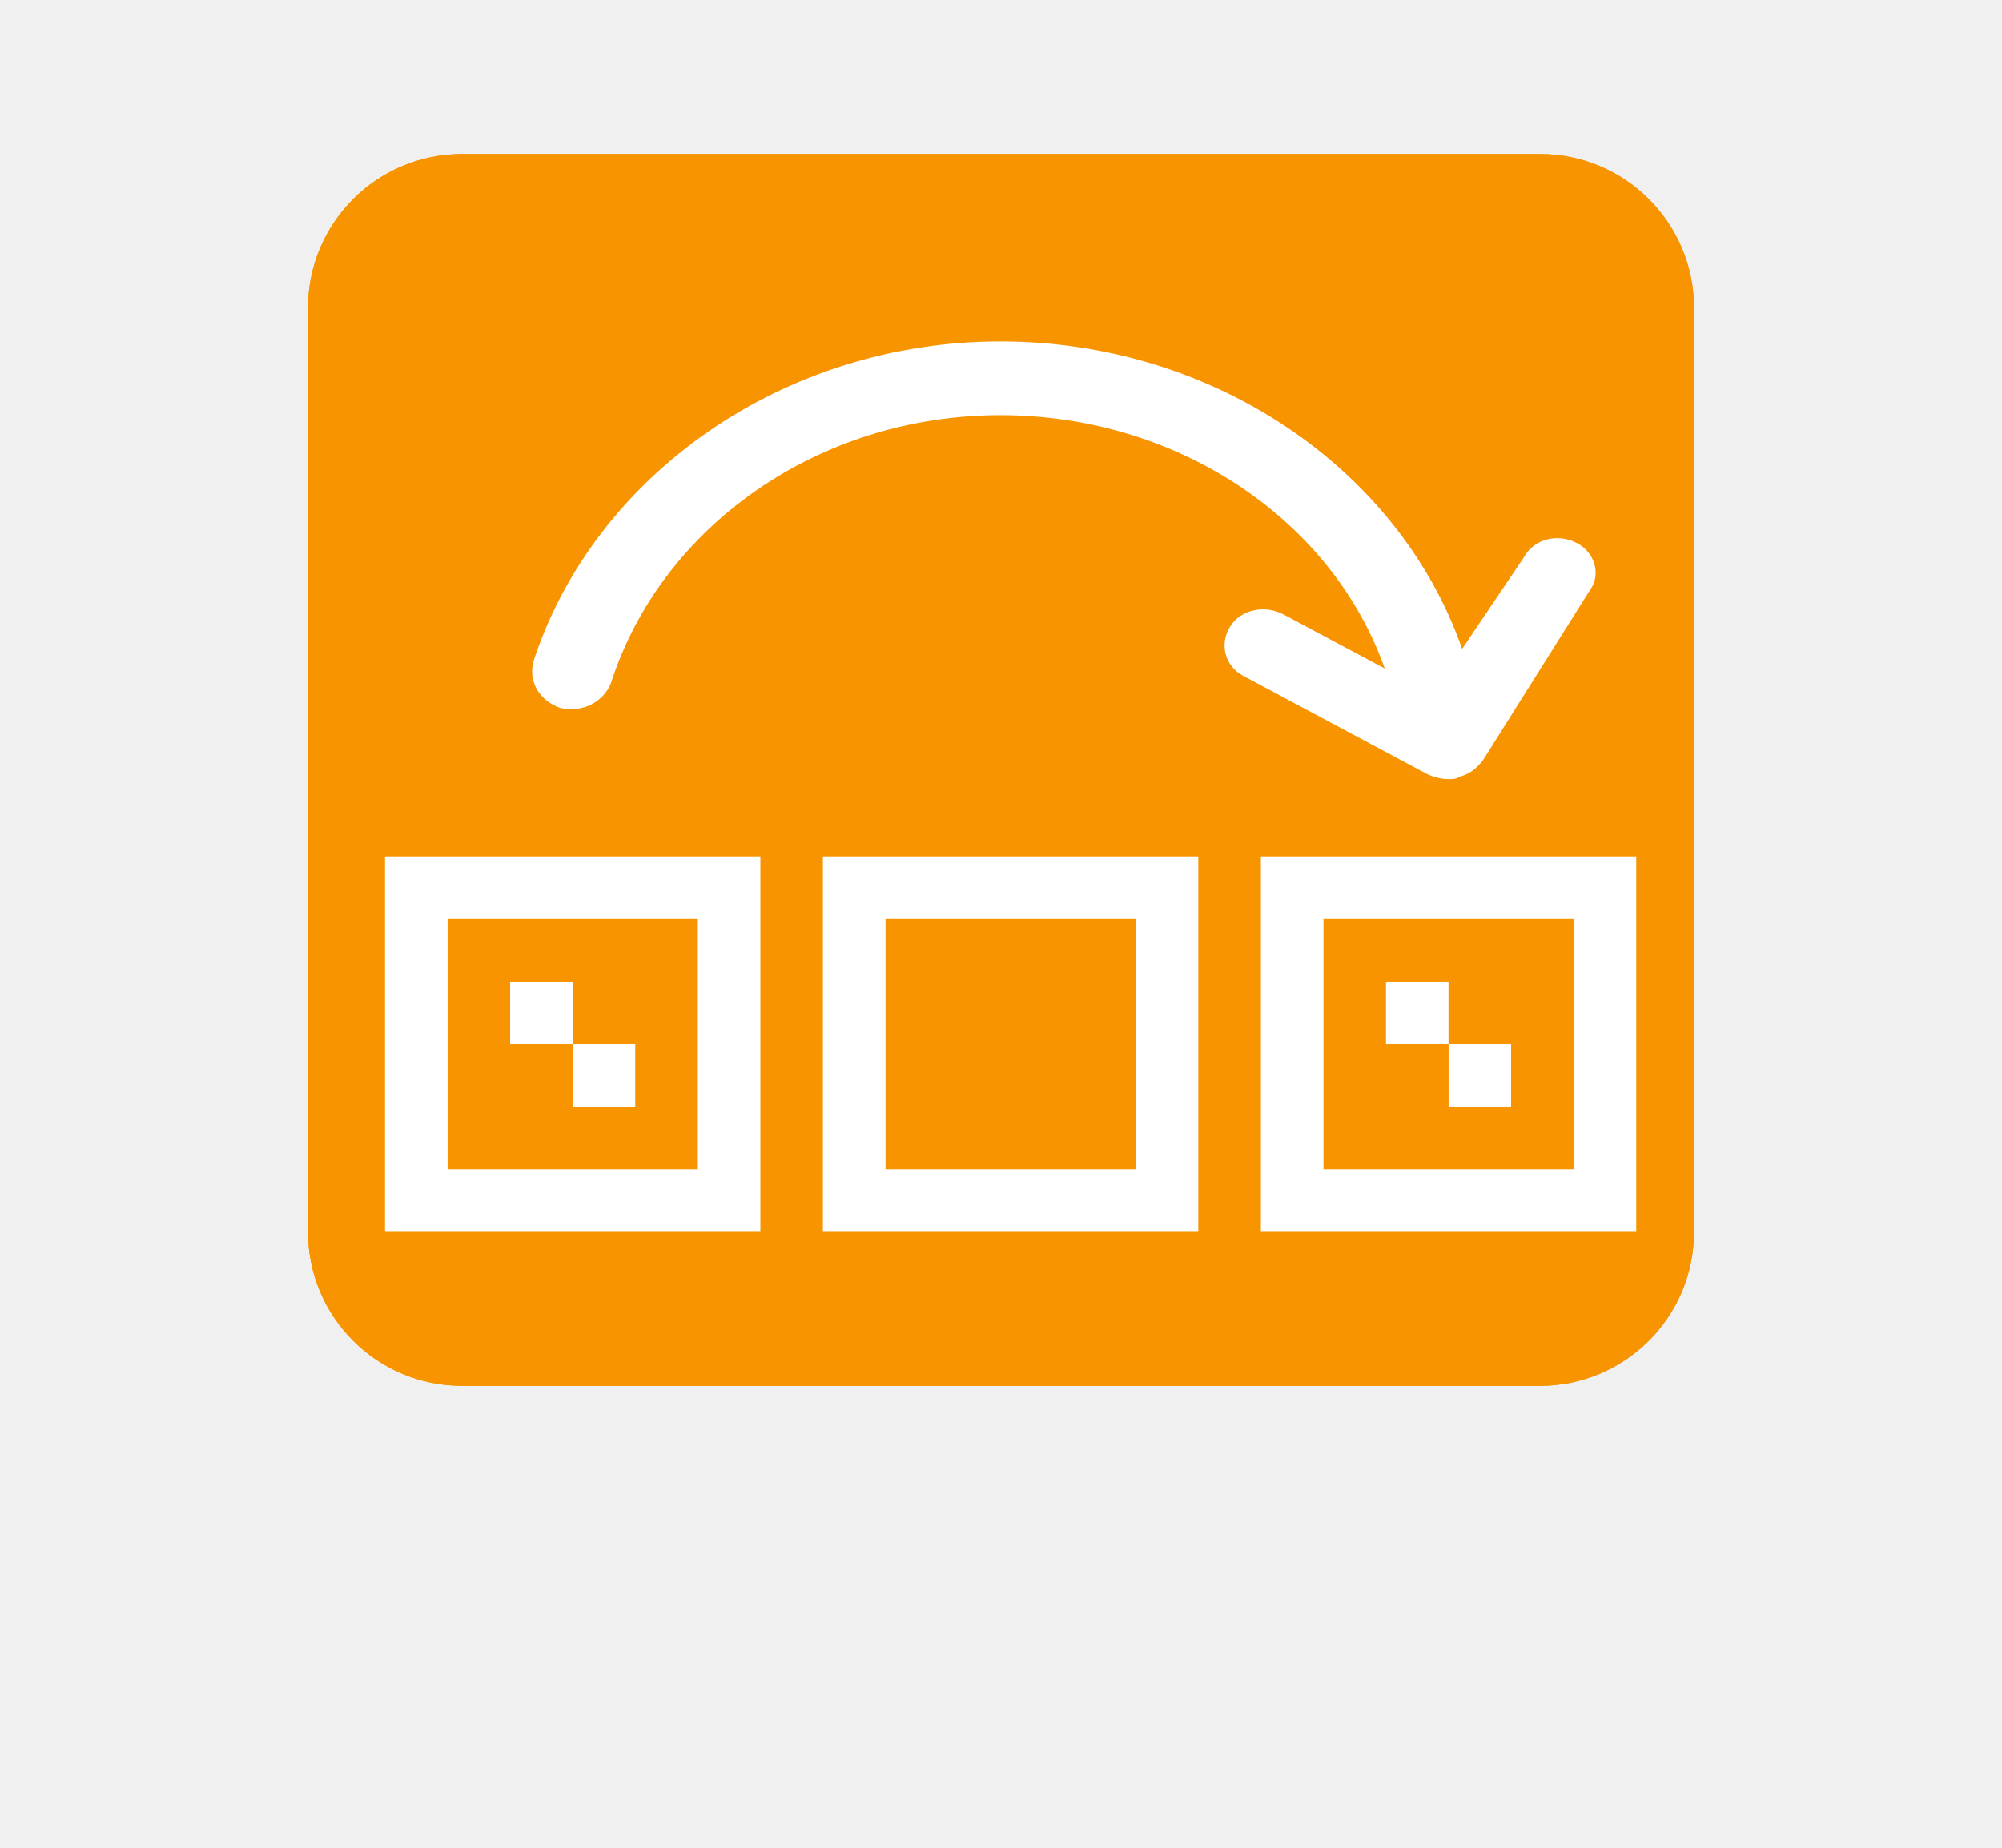
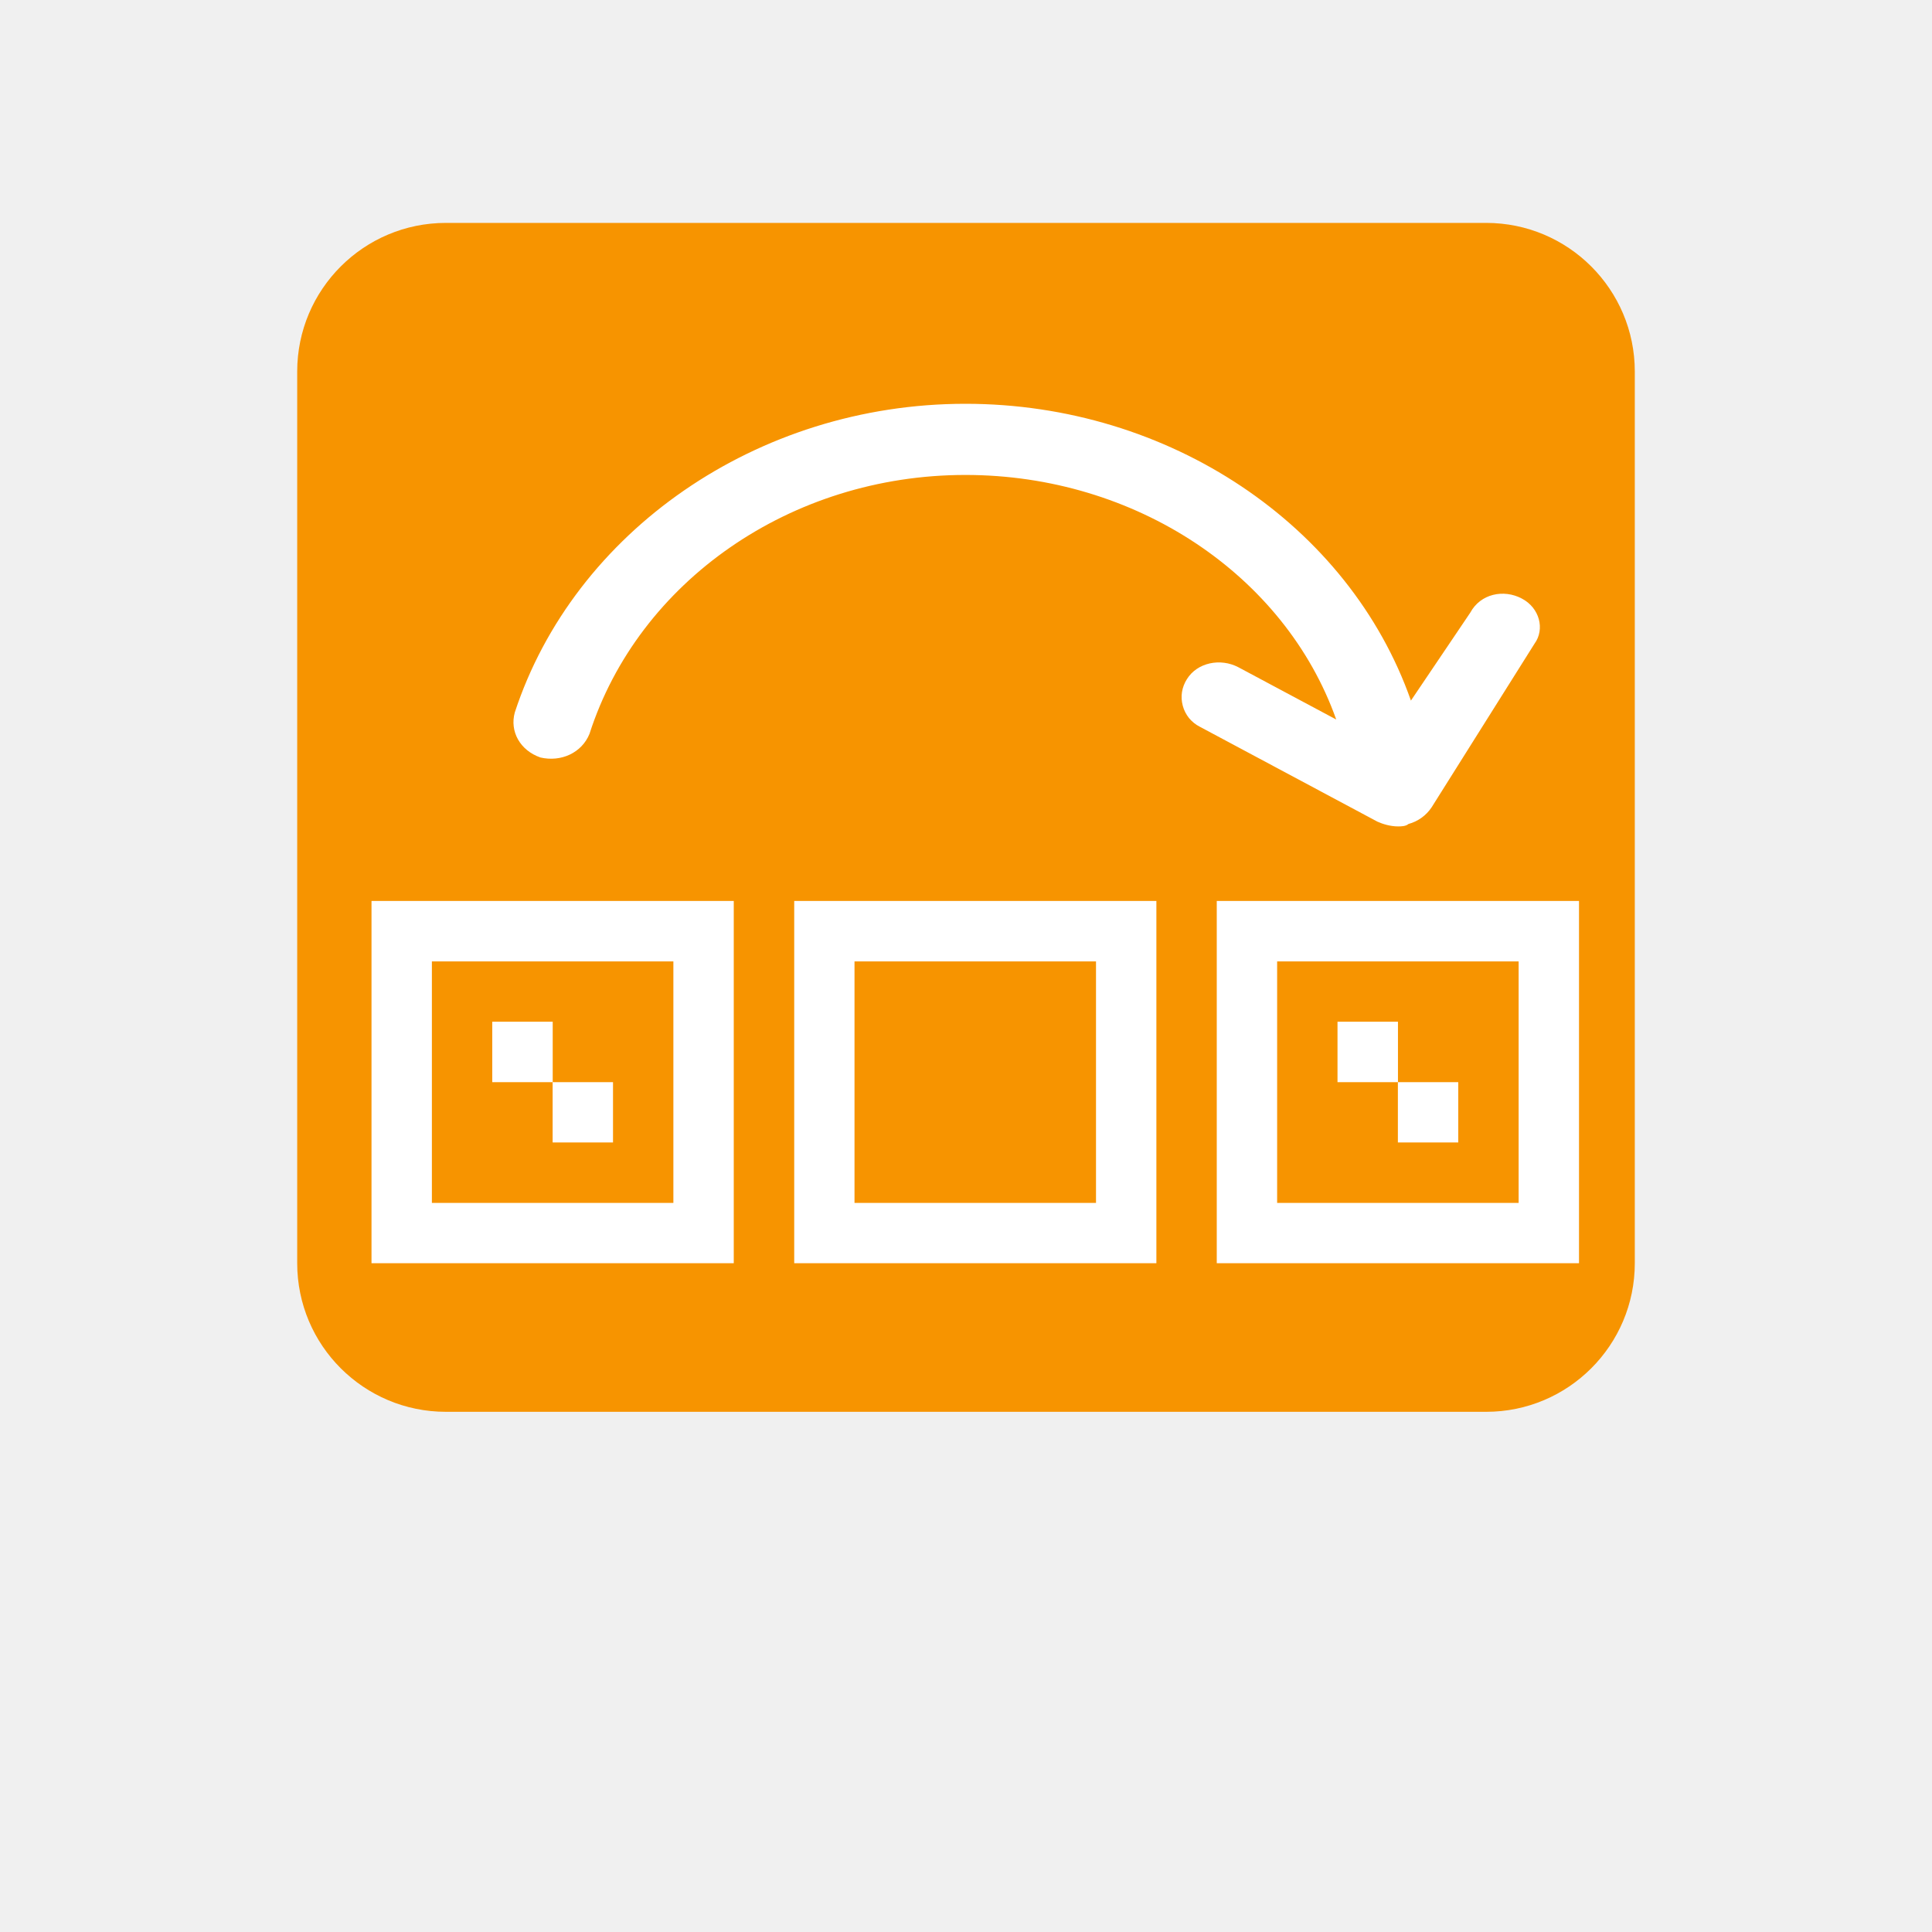
- <svg xmlns="http://www.w3.org/2000/svg" fill="none" viewBox="0 0 26 24">
-   <defs />
-   <g filter="url(#filter0_dd)">
-     <rect width="18" height="16" x="4" y="2" fill="#F79400" rx="2" />
-   </g>
-   <path fill="#fff" d="M20.479 7.054c-.243-.128-.554-.064-.693.192l-.797 1.182c-.832-2.364-3.258-3.994-5.996-3.994-2.807 0-5.268 1.725-6.065 4.154-.069.256.069.511.347.607.277.064.555-.064.658-.32.658-2.045 2.703-3.483 5.06-3.483 2.287 0 4.298 1.342 4.991 3.291l-1.317-.703c-.243-.128-.554-.064-.693.16-.139.224-.069.511.173.639l2.391 1.278c.069.032.173.064.277.064.035 0 .104 0 .139-.032.139-.032.243-.128.312-.224l1.386-2.205c.139-.192.069-.479-.173-.607z" />
-   <path fill="#fff" fill-rule="evenodd" d="M9.875 11.125V16H5v-4.875h4.875zm-.812.812h-3.25v3.25h3.25v-3.25zM15.562 11.125V16h-4.875v-4.875h4.875zm-.812.812H11.5v3.25h3.25v-3.25zM21.25 11.125V16h-4.875v-4.875h4.875zm-.812.812h-3.25v3.25h3.25v-3.25z" clip-rule="evenodd" />
-   <path fill="#fff" d="M7.438 12.75H6.625v.812h.812V12.75zM8.25 13.562h-.812v.812H8.25v-.812z" />
-   <path fill="#fff" fill-rule="evenodd" d="M18 12.75h.812v.812H18V12.75z" clip-rule="evenodd" />
-   <path fill="#fff" d="M19.625 13.562h-.812v.812h.812v-.812z" />
-   <defs>
-     <filter id="filter0_dd" width="26" height="24" x="0" y="0" color-interpolation-filters="sRGB" filterUnits="userSpaceOnUse">
-       <feBlend in="SourceGraphic" in2="effect2_dropShadow" result="shape" />
-     </filter>
-   </defs>
+ <svg xmlns="http://www.w3.org/2000/svg" fill="none" viewBox="0 0 24 24">
+   <path d="M18.462 2.769H5.539C4.519 2.769 3.692 3.596 3.692 4.615V15.692C3.692 16.712 4.519 17.538 5.539 17.538H18.462C19.481 17.538 20.308 16.712 20.308 15.692V4.615C20.308 3.596 19.481 2.769 18.462 2.769Z" fill="#F79400" />
+   <path d="M18.904 7.435C18.679 7.316 18.391 7.375 18.264 7.611L17.527 8.703C16.76 6.52 14.521 5.016 11.993 5.016C9.402 5.016 7.131 6.608 6.395 8.85C6.33 9.086 6.46 9.322 6.714 9.41C6.971 9.469 7.227 9.352 7.323 9.116C7.93 7.228 9.818 5.9 11.993 5.9C14.104 5.9 15.96 7.139 16.599 8.938L15.384 8.289C15.16 8.171 14.872 8.23 14.744 8.437C14.713 8.486 14.692 8.54 14.683 8.597C14.674 8.654 14.678 8.712 14.693 8.768C14.708 8.824 14.735 8.876 14.771 8.921C14.808 8.965 14.853 9.002 14.905 9.028L17.111 10.207C17.175 10.236 17.271 10.266 17.367 10.266C17.4 10.266 17.463 10.266 17.496 10.236C17.614 10.204 17.716 10.131 17.784 10.029L19.063 7.995C19.192 7.818 19.128 7.552 18.904 7.435Z" fill="white" />
+   <path fill-rule="evenodd" clip-rule="evenodd" d="M9.115 11.192V15.692H4.615V11.192H9.115ZM8.365 11.943H5.365V14.943H8.365V11.943ZM14.365 11.192V15.692H9.866V11.192H14.365V11.192ZM13.615 11.943H10.615V14.943H13.615V11.943ZM19.615 11.192V15.692H15.115V11.192H19.615ZM18.865 11.943H15.865V14.943H18.865V11.943Z" fill="white" />
+   <path d="M6.866 12.692H6.115V13.443H6.866V12.692ZM7.615 13.443H6.865V14.192H7.615V13.442V13.443Z" fill="white" />
+   <path fill-rule="evenodd" clip-rule="evenodd" d="M16.615 12.692H17.366V13.443H16.615V12.692Z" fill="white" />
+   <path d="M18.115 13.443H17.365V14.192H18.115V13.442V13.443Z" fill="white" />
</svg>
